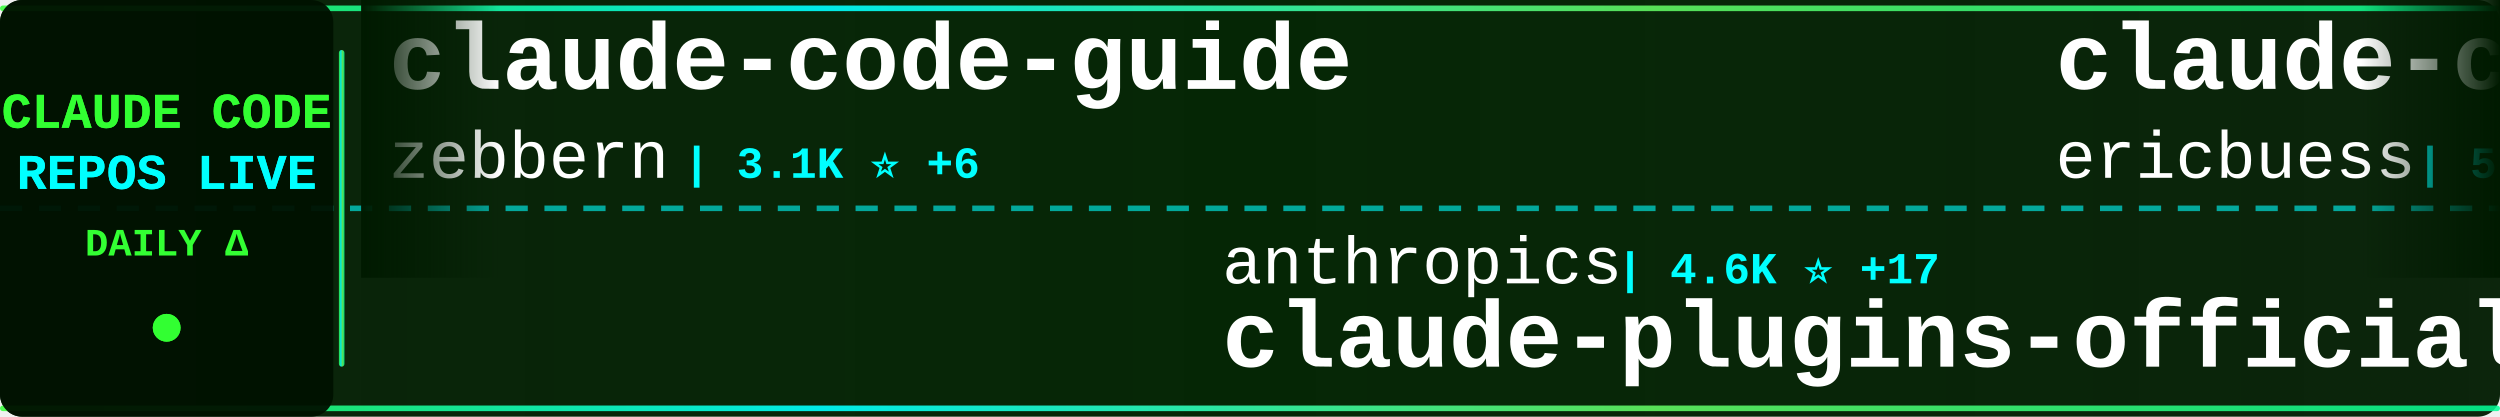
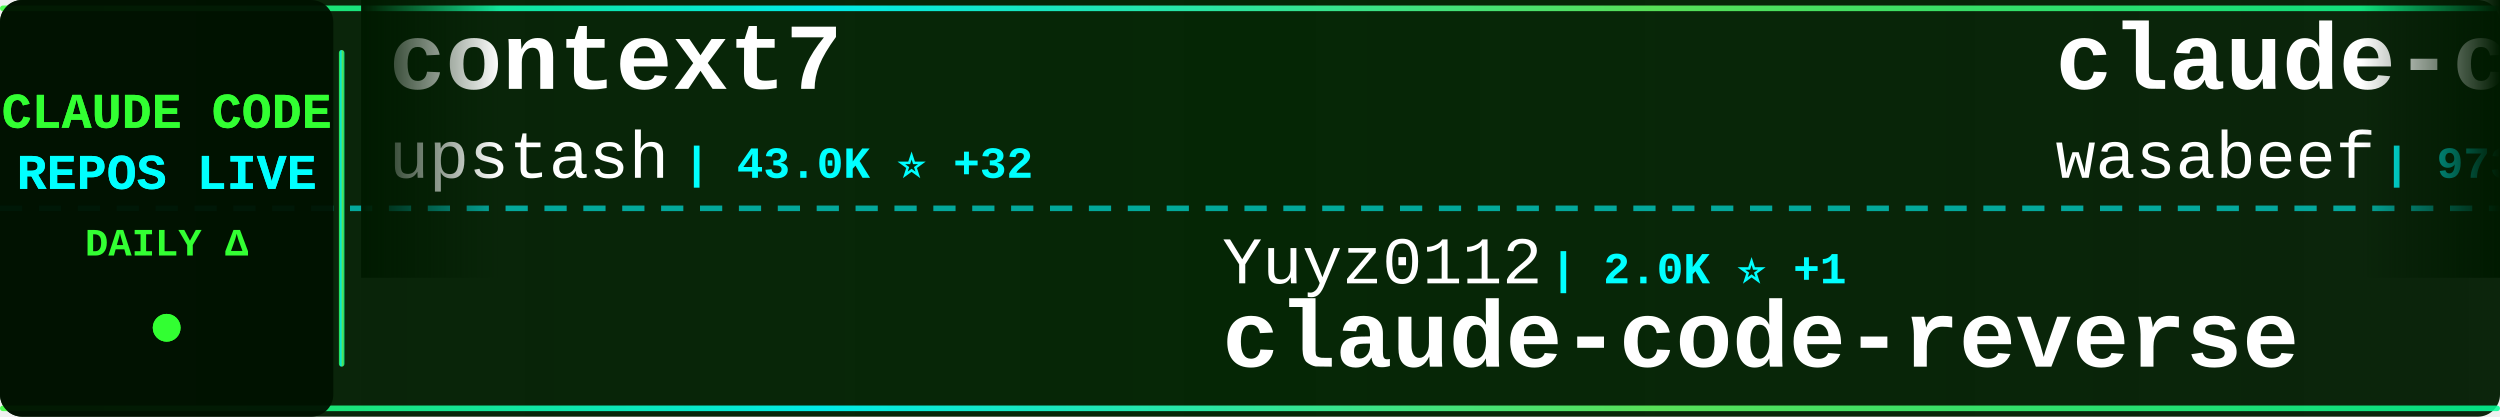
<svg xmlns="http://www.w3.org/2000/svg" width="900" height="150">
  <defs>
    <linearGradient id="tickerBg" x1="0%" y1="0%" x2="100%" y2="0%">
      <stop offset="0%" style="stop-color:#001a00;stop-opacity:0.95" />
      <stop offset="50%" style="stop-color:#002200;stop-opacity:0.98" />
      <stop offset="100%" style="stop-color:#001a00;stop-opacity:0.95" />
    </linearGradient>
    <linearGradient id="borderGrad" x1="0%" y1="0%" x2="100%" y2="0%">
      <stop offset="0%" style="stop-color:#33ff33;stop-opacity:0.85">
        <animate attributeName="stop-opacity" values="0.85;1;0.85" dur="2s" repeatCount="indefinite" />
      </stop>
      <stop offset="33%" style="stop-color:#00ffff;stop-opacity:0.9">
        <animate attributeName="stop-opacity" values="0.9;1;0.9" dur="2.2s" repeatCount="indefinite" />
      </stop>
      <stop offset="66%" style="stop-color:#66ff66;stop-opacity:0.85">
        <animate attributeName="stop-opacity" values="0.85;1;0.85" dur="1.8s" repeatCount="indefinite" />
      </stop>
      <stop offset="100%" style="stop-color:#00ff99;stop-opacity:0.85">
        <animate attributeName="stop-opacity" values="0.85;1;0.85" dur="2s" repeatCount="indefinite" />
      </stop>
    </linearGradient>
    <filter id="textGlow">
      <feGaussianBlur stdDeviation="0.1" result="coloredBlur" />
      <feMerge>
        <feMergeNode in="coloredBlur" />
        <feMergeNode in="SourceGraphic" />
      </feMerge>
    </filter>
    <filter id="metricGlow">
      <feGaussianBlur stdDeviation="0.2" result="coloredBlur" />
      <feMerge>
        <feMergeNode in="coloredBlur" />
        <feMergeNode in="SourceGraphic" />
      </feMerge>
    </filter>
    <linearGradient id="leftFade" x1="0%" y1="0%" x2="100%" y2="0%">
      <stop offset="0%" style="stop-color:#001a00;stop-opacity:1" />
      <stop offset="100%" style="stop-color:#001a00;stop-opacity:0" />
    </linearGradient>
    <linearGradient id="rightFade" x1="0%" y1="0%" x2="100%" y2="0%">
      <stop offset="0%" style="stop-color:#001a00;stop-opacity:0" />
      <stop offset="100%" style="stop-color:#001a00;stop-opacity:1" />
    </linearGradient>
  </defs>
  <rect width="900" height="150" fill="url(#tickerBg)" rx="8" />
  <rect x="0" y="2" width="900" height="2" fill="url(#borderGrad)" rx="1" />
  <rect x="0" y="146" width="900" height="2" fill="url(#borderGrad)" rx="1" />
  <line x1="0" y1="75" x2="900" y2="75" stroke="#00ffff" stroke-width="2" stroke-dasharray="8 6" opacity="0.6" />
  <rect x="0" y="0" width="120" height="150" fill="#001100" opacity="0.95" rx="8" />
  <text x="60" y="46" font-family="'Courier New', monospace" font-size="18" font-weight="bold" fill="#33ff33" text-anchor="middle" filter="url(#textGlow)">
    CLAUDE CODE
  </text>
  <text x="60" y="68" font-family="'Courier New', monospace" font-size="18" font-weight="bold" fill="#00ffff" text-anchor="middle" filter="url(#textGlow)">
    REPOS LIVE
  </text>
  <text x="60" y="92" font-family="'Courier New', monospace" font-size="14" font-weight="bold" fill="#33ff33" text-anchor="middle">
    DAILY Δ
  </text>
  <circle cx="60" cy="118" r="5" fill="#33ff33" filter="url(#metricGlow)">
    <animate attributeName="r" values="4;6;4" dur="1.5s" repeatCount="indefinite" />
    <animate attributeName="opacity" values="0.6;1;0.6" dur="1.5s" repeatCount="indefinite" />
  </circle>
  <rect x="122" y="18" width="2" height="114" fill="url(#borderGrad)" rx="1" />
  <clipPath id="tickerClip">
    <rect x="130" y="0" width="770" height="150" />
  </clipPath>
  <g clip-path="url(#tickerClip)">
    <g id="tickerItems">
      <animateTransform attributeName="transform" attributeType="XML" type="translate" from="0 0" to="-3000 0" dur="54s" repeatCount="indefinite" />
      <g transform="translate(0, 0)">
-         <text x="140" y="32" font-family="'Courier New', monospace" font-size="34" font-weight="bold" fill="#ffffff">claude-code-guide</text>
-         <text x="140" y="64" font-family="'Courier New', monospace" font-size="24" font-weight="normal" fill="#ffffff" opacity="1.0">zebbern</text>
-         <text x="246" y="64" font-family="'Courier New', monospace" font-size="16" font-weight="bold" fill="#00ffff"> | 3.1K ⭐ +6</text>
+         <text x="140" y="32" font-family="'Courier New', monospace" font-size="34" font-weight="bold" fill="#ffffff">context7</text>
+         <text x="140" y="64" font-family="'Courier New', monospace" font-size="24" font-weight="normal" fill="#ffffff" opacity="1.0">upstash</text>
+         <text x="246" y="64" font-family="'Courier New', monospace" font-size="16" font-weight="bold" fill="#00ffff"> | 43.0K ⭐ +32</text>
      </g>
      <g transform="translate(300, 0)">
-         <text x="140" y="102" font-family="'Courier New', monospace" font-size="24" font-weight="normal" fill="#ffffff" opacity="1.0">anthropics</text>
-         <text x="282" y="102" font-family="'Courier New', monospace" font-size="16" font-weight="bold" fill="#00ffff"> | 4.6K ⭐ +17</text>
-         <text x="140" y="132" font-family="'Courier New', monospace" font-size="34" font-weight="bold" fill="#ffffff">claude-plugins-official</text>
+         <text x="140" y="102" font-family="'Courier New', monospace" font-size="24" font-weight="normal" fill="#ffffff" opacity="1.0">Yuyz0112</text>
+         <text x="258" y="102" font-family="'Courier New', monospace" font-size="16" font-weight="bold" fill="#00ffff"> | 2.0K ⭐ +1</text>
+         <text x="140" y="132" font-family="'Courier New', monospace" font-size="34" font-weight="bold" fill="#ffffff">claude-code-reverse</text>
      </g>
      <g transform="translate(600, 0)">
-         <text x="140" y="32" font-family="'Courier New', monospace" font-size="34" font-weight="bold" fill="#ffffff">claude-code-docs</text>
-         <text x="140" y="64" font-family="'Courier New', monospace" font-size="24" font-weight="normal" fill="#ffffff" opacity="1.0">ericbuess</text>
-         <text x="270" y="64" font-family="'Courier New', monospace" font-size="16" font-weight="bold" fill="#00ffff"> | 575 ⭐ +2</text>
+         <text x="140" y="32" font-family="'Courier New', monospace" font-size="34" font-weight="bold" fill="#ffffff">claude-code-cookbook</text>
+         <text x="140" y="64" font-family="'Courier New', monospace" font-size="24" font-weight="normal" fill="#ffffff" opacity="1.0">wasabeef</text>
+         <text x="258" y="64" font-family="'Courier New', monospace" font-size="16" font-weight="bold" fill="#00ffff"> | 973 ⭐ +2</text>
      </g>
      <g transform="translate(900, 0)">
-         <text x="140" y="102" font-family="'Courier New', monospace" font-size="24" font-weight="normal" fill="#ffffff" opacity="1.0">snarktank</text>
-         <text x="270" y="102" font-family="'Courier New', monospace" font-size="16" font-weight="bold" fill="#00ffff"> | 6.8K ⭐ +106</text>
-         <text x="140" y="132" font-family="'Courier New', monospace" font-size="34" font-weight="bold" fill="#ffffff">ralph</text>
+         <text x="140" y="102" font-family="'Courier New', monospace" font-size="24" font-weight="normal" fill="#ffffff" opacity="1.0">ericbuess</text>
+         <text x="270" y="102" font-family="'Courier New', monospace" font-size="16" font-weight="bold" fill="#00ffff"> | 575 ⭐</text>
+         <text x="140" y="132" font-family="'Courier New', monospace" font-size="34" font-weight="bold" fill="#ffffff">claude-code-docs</text>
      </g>
      <g transform="translate(1200, 0)">
-         <text x="140" y="32" font-family="'Courier New', monospace" font-size="34" font-weight="bold" fill="#ffffff">claude-code-base-action</text>
-         <text x="140" y="64" font-family="'Courier New', monospace" font-size="24" font-weight="normal" fill="#ffffff" opacity="1.0">anthropics</text>
-         <text x="282" y="64" font-family="'Courier New', monospace" font-size="16" font-weight="bold" fill="#00ffff"> | 559 ⭐</text>
+         <text x="140" y="32" font-family="'Courier New', monospace" font-size="34" font-weight="bold" fill="#ffffff">1code</text>
+         <text x="140" y="64" font-family="'Courier New', monospace" font-size="24" font-weight="normal" fill="#ffffff" opacity="1.0">21st-dev</text>
+         <text x="258" y="64" font-family="'Courier New', monospace" font-size="16" font-weight="bold" fill="#00ffff"> | 4.1K ⭐ +56</text>
      </g>
      <g transform="translate(1500, 0)">
-         <text x="140" y="102" font-family="'Courier New', monospace" font-size="24" font-weight="normal" fill="#ffffff" opacity="1.0">severity1</text>
-         <text x="270" y="102" font-family="'Courier New', monospace" font-size="16" font-weight="bold" fill="#00ffff"> | 1.1K ⭐</text>
-         <text x="140" y="132" font-family="'Courier New', monospace" font-size="34" font-weight="bold" fill="#ffffff">claude-code-prompt-impro...</text>
+         <text x="140" y="102" font-family="'Courier New', monospace" font-size="24" font-weight="normal" fill="#ffffff" opacity="1.0">lst97</text>
+         <text x="222" y="102" font-family="'Courier New', monospace" font-size="16" font-weight="bold" fill="#00ffff"> | 1.4K ⭐ +2</text>
+         <text x="140" y="132" font-family="'Courier New', monospace" font-size="34" font-weight="bold" fill="#ffffff">claude-code-sub-agents</text>
      </g>
      <g transform="translate(1800, 0)">
-         <text x="140" y="32" font-family="'Courier New', monospace" font-size="34" font-weight="bold" fill="#ffffff">claude-code-pm-course</text>
-         <text x="140" y="64" font-family="'Courier New', monospace" font-size="24" font-weight="normal" fill="#ffffff" opacity="1.0">carlvellotti</text>
-         <text x="306" y="64" font-family="'Courier New', monospace" font-size="16" font-weight="bold" fill="#00ffff"> | 375 ⭐ +1</text>
+         <text x="140" y="32" font-family="'Courier New', monospace" font-size="34" font-weight="bold" fill="#ffffff">claude-code-system-promp...</text>
+         <text x="140" y="64" font-family="'Courier New', monospace" font-size="24" font-weight="normal" fill="#ffffff" opacity="1.0">Piebald-AI</text>
+         <text x="282" y="64" font-family="'Courier New', monospace" font-size="16" font-weight="bold" fill="#00ffff"> | 3.3K ⭐ +15</text>
      </g>
      <g transform="translate(2100, 0)">
-         <text x="140" y="102" font-family="'Courier New', monospace" font-size="24" font-weight="normal" fill="#ffffff" opacity="1.0">obra</text>
-         <text x="210" y="102" font-family="'Courier New', monospace" font-size="16" font-weight="bold" fill="#00ffff"> | 33.3K ⭐ +236</text>
-         <text x="140" y="132" font-family="'Courier New', monospace" font-size="34" font-weight="bold" fill="#ffffff">superpowers</text>
+         <text x="140" y="102" font-family="'Courier New', monospace" font-size="24" font-weight="normal" fill="#ffffff" opacity="1.0">fuergaosi233</text>
+         <text x="306" y="102" font-family="'Courier New', monospace" font-size="16" font-weight="bold" fill="#00ffff"> | 1.9K ⭐ +2</text>
+         <text x="140" y="132" font-family="'Courier New', monospace" font-size="34" font-weight="bold" fill="#ffffff">claude-code-proxy</text>
      </g>
      <g transform="translate(2400, 0)">
-         <text x="140" y="32" font-family="'Courier New', monospace" font-size="34" font-weight="bold" fill="#ffffff">Claude-Code-Communicatio...</text>
-         <text x="140" y="64" font-family="'Courier New', monospace" font-size="24" font-weight="normal" fill="#ffffff" opacity="1.0">nishimoto265</text>
-         <text x="306" y="64" font-family="'Courier New', monospace" font-size="16" font-weight="bold" fill="#00ffff"> | 477 ⭐</text>
+         <text x="140" y="32" font-family="'Courier New', monospace" font-size="34" font-weight="bold" fill="#ffffff">claude-coder</text>
+         <text x="140" y="64" font-family="'Courier New', monospace" font-size="24" font-weight="normal" fill="#ffffff" opacity="1.0">kodu-ai</text>
+         <text x="246" y="64" font-family="'Courier New', monospace" font-size="16" font-weight="bold" fill="#00ffff"> | 5.3K ⭐</text>
      </g>
      <g transform="translate(2700, 0)">
        <text x="140" y="102" font-family="'Courier New', monospace" font-size="24" font-weight="normal" fill="#ffffff" opacity="1.0">musistudio</text>
-         <text x="282" y="102" font-family="'Courier New', monospace" font-size="16" font-weight="bold" fill="#00ffff"> | 26.3K ⭐ +15</text>
+         <text x="282" y="102" font-family="'Courier New', monospace" font-size="16" font-weight="bold" fill="#00ffff"> | 26.3K ⭐ +5</text>
        <text x="140" y="132" font-family="'Courier New', monospace" font-size="34" font-weight="bold" fill="#ffffff">claude-code-router</text>
      </g>
      <g transform="translate(3000, 0)">
-         <text x="140" y="32" font-family="'Courier New', monospace" font-size="34" font-weight="bold" fill="#ffffff">claude-code-guide</text>
-         <text x="140" y="64" font-family="'Courier New', monospace" font-size="24" font-weight="normal" fill="#ffffff" opacity="1.0">zebbern</text>
-         <text x="246" y="64" font-family="'Courier New', monospace" font-size="16" font-weight="bold" fill="#00ffff"> | 3.1K ⭐ +6</text>
+         <text x="140" y="32" font-family="'Courier New', monospace" font-size="34" font-weight="bold" fill="#ffffff">context7</text>
+         <text x="140" y="64" font-family="'Courier New', monospace" font-size="24" font-weight="normal" fill="#ffffff" opacity="1.0">upstash</text>
+         <text x="246" y="64" font-family="'Courier New', monospace" font-size="16" font-weight="bold" fill="#00ffff"> | 43.0K ⭐ +32</text>
      </g>
      <g transform="translate(3300, 0)">
-         <text x="140" y="102" font-family="'Courier New', monospace" font-size="24" font-weight="normal" fill="#ffffff" opacity="1.0">anthropics</text>
-         <text x="282" y="102" font-family="'Courier New', monospace" font-size="16" font-weight="bold" fill="#00ffff"> | 4.6K ⭐ +17</text>
-         <text x="140" y="132" font-family="'Courier New', monospace" font-size="34" font-weight="bold" fill="#ffffff">claude-plugins-official</text>
+         <text x="140" y="102" font-family="'Courier New', monospace" font-size="24" font-weight="normal" fill="#ffffff" opacity="1.0">Yuyz0112</text>
+         <text x="258" y="102" font-family="'Courier New', monospace" font-size="16" font-weight="bold" fill="#00ffff"> | 2.0K ⭐ +1</text>
+         <text x="140" y="132" font-family="'Courier New', monospace" font-size="34" font-weight="bold" fill="#ffffff">claude-code-reverse</text>
      </g>
      <g transform="translate(3600, 0)">
-         <text x="140" y="32" font-family="'Courier New', monospace" font-size="34" font-weight="bold" fill="#ffffff">claude-code-docs</text>
-         <text x="140" y="64" font-family="'Courier New', monospace" font-size="24" font-weight="normal" fill="#ffffff" opacity="1.0">ericbuess</text>
-         <text x="270" y="64" font-family="'Courier New', monospace" font-size="16" font-weight="bold" fill="#00ffff"> | 575 ⭐ +2</text>
+         <text x="140" y="32" font-family="'Courier New', monospace" font-size="34" font-weight="bold" fill="#ffffff">claude-code-cookbook</text>
+         <text x="140" y="64" font-family="'Courier New', monospace" font-size="24" font-weight="normal" fill="#ffffff" opacity="1.0">wasabeef</text>
+         <text x="258" y="64" font-family="'Courier New', monospace" font-size="16" font-weight="bold" fill="#00ffff"> | 973 ⭐ +2</text>
      </g>
      <g transform="translate(3900, 0)">
-         <text x="140" y="102" font-family="'Courier New', monospace" font-size="24" font-weight="normal" fill="#ffffff" opacity="1.0">snarktank</text>
-         <text x="270" y="102" font-family="'Courier New', monospace" font-size="16" font-weight="bold" fill="#00ffff"> | 6.8K ⭐ +106</text>
-         <text x="140" y="132" font-family="'Courier New', monospace" font-size="34" font-weight="bold" fill="#ffffff">ralph</text>
+         <text x="140" y="102" font-family="'Courier New', monospace" font-size="24" font-weight="normal" fill="#ffffff" opacity="1.0">ericbuess</text>
+         <text x="270" y="102" font-family="'Courier New', monospace" font-size="16" font-weight="bold" fill="#00ffff"> | 575 ⭐</text>
+         <text x="140" y="132" font-family="'Courier New', monospace" font-size="34" font-weight="bold" fill="#ffffff">claude-code-docs</text>
      </g>
    </g>
  </g>
  <rect x="130" y="0" width="50" height="100" fill="url(#leftFade)" />
  <rect x="850" y="0" width="50" height="100" fill="url(#rightFade)" />
</svg>
